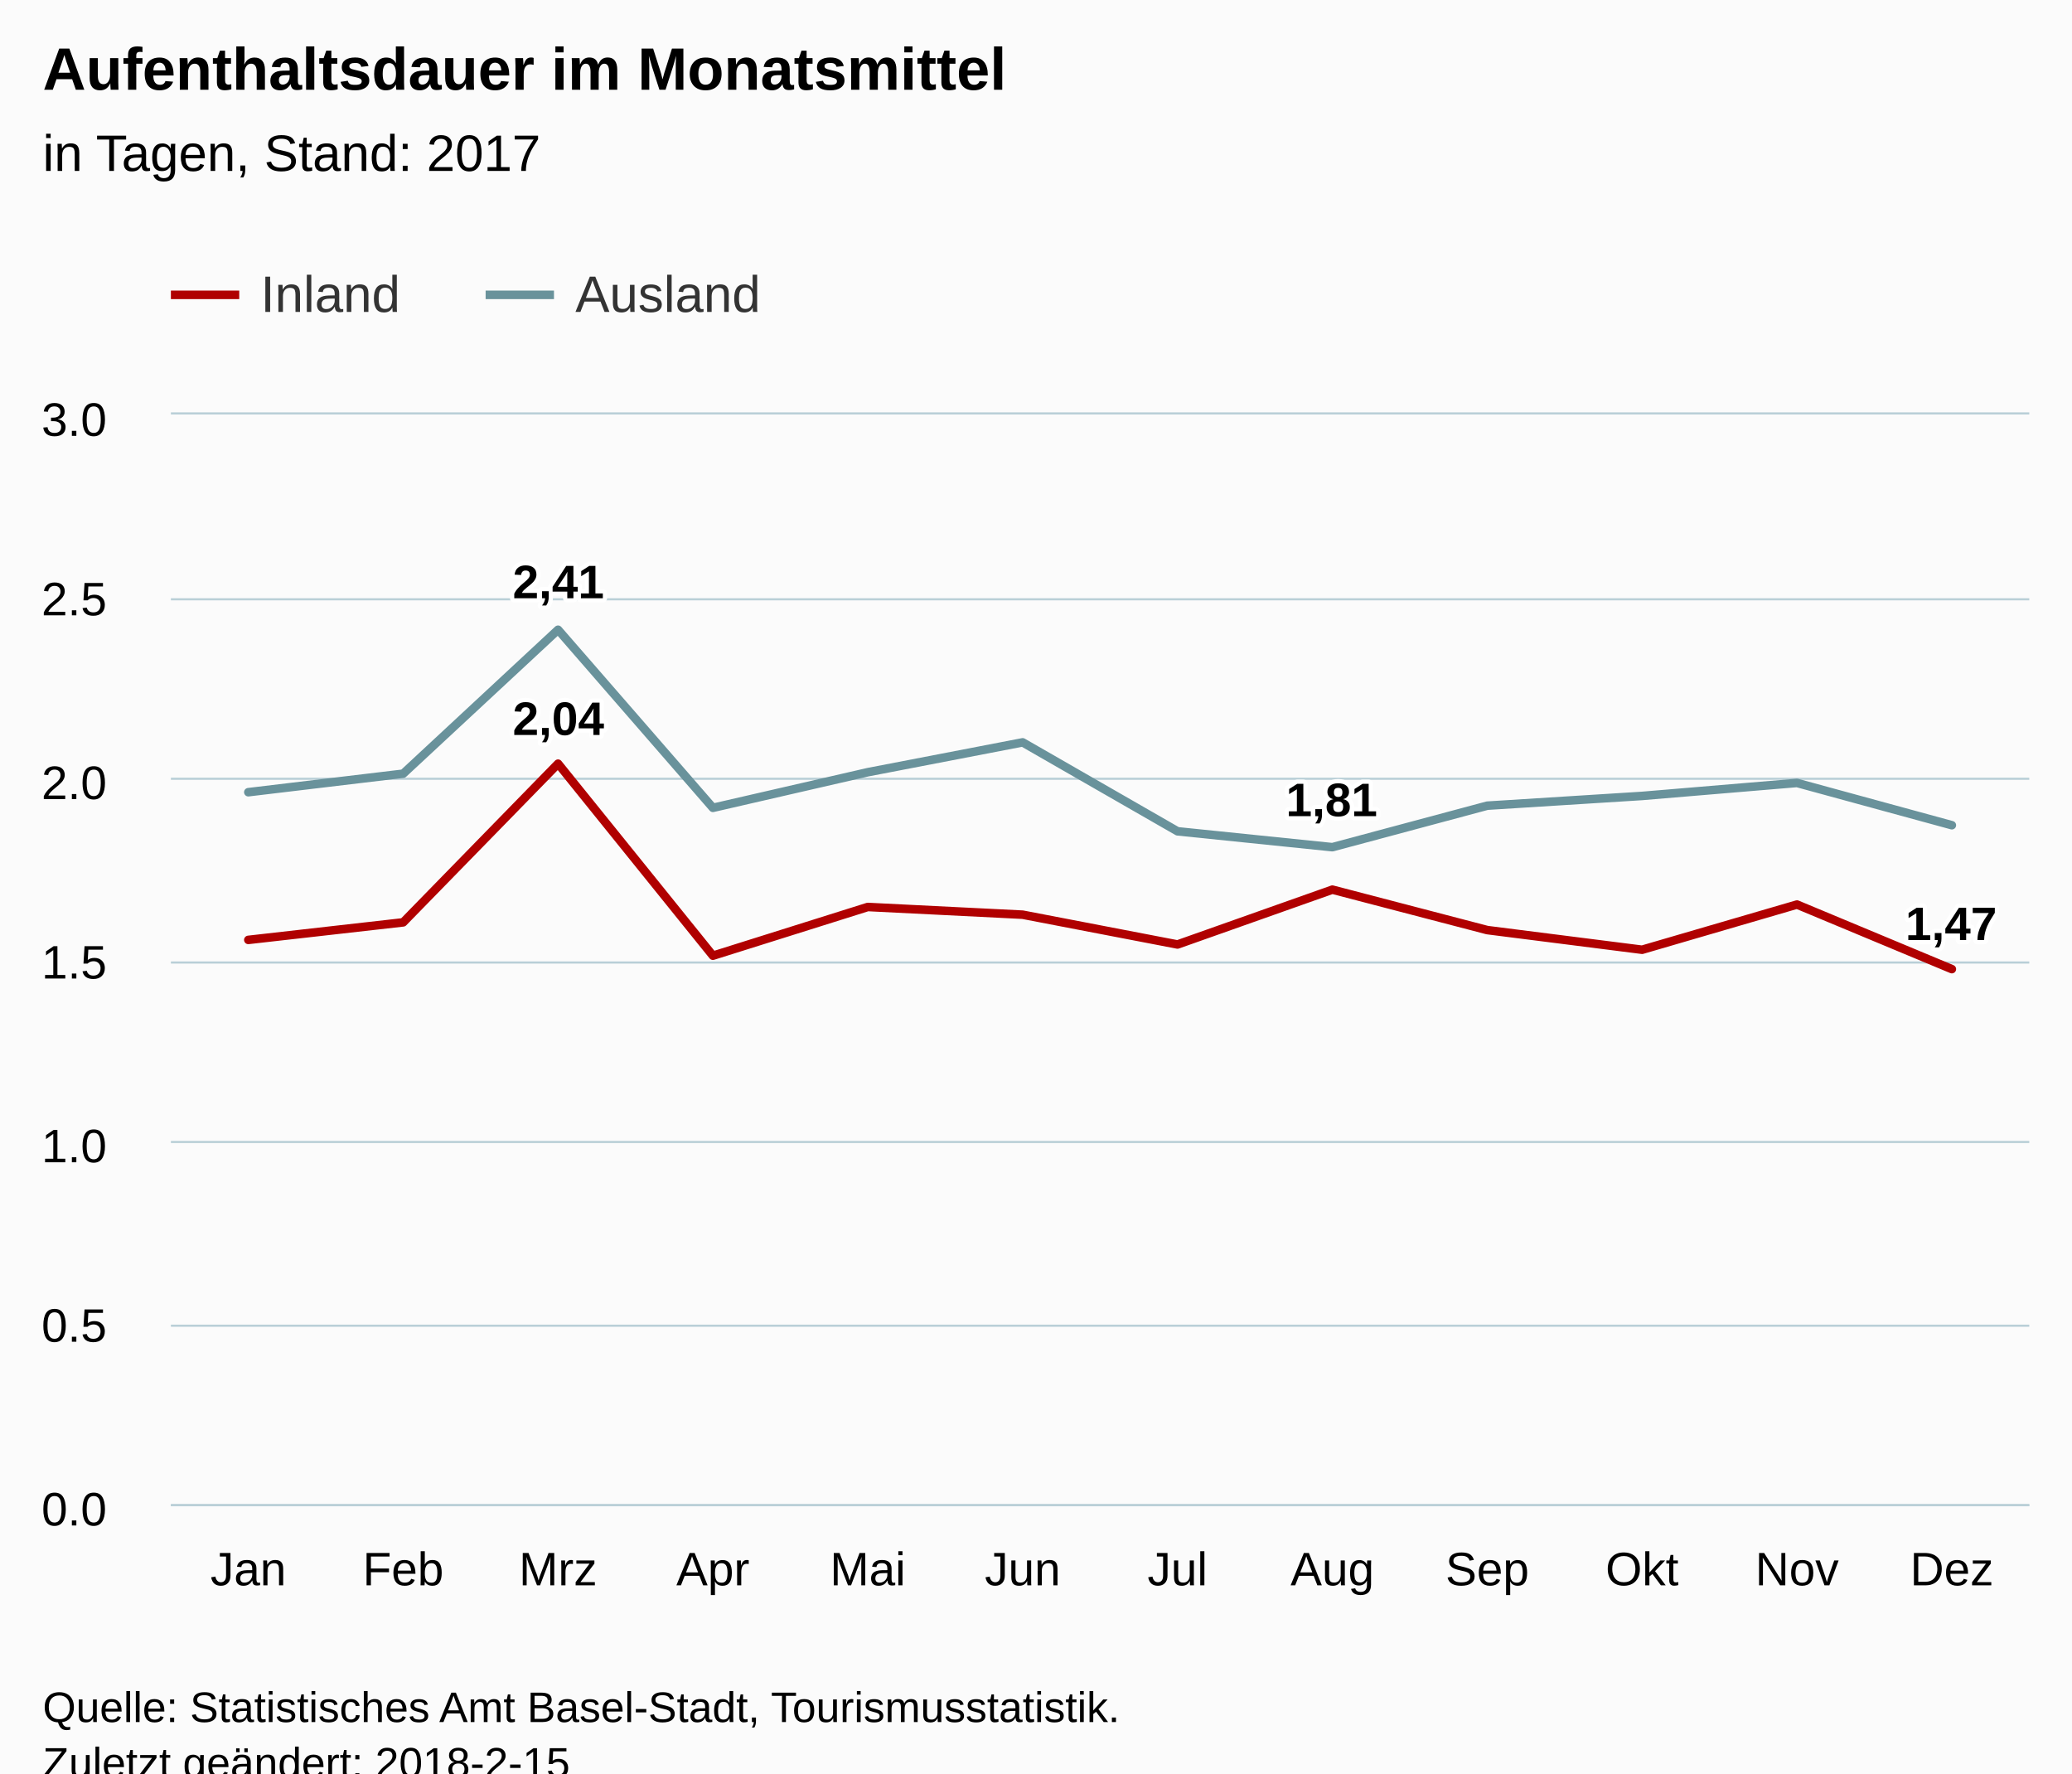
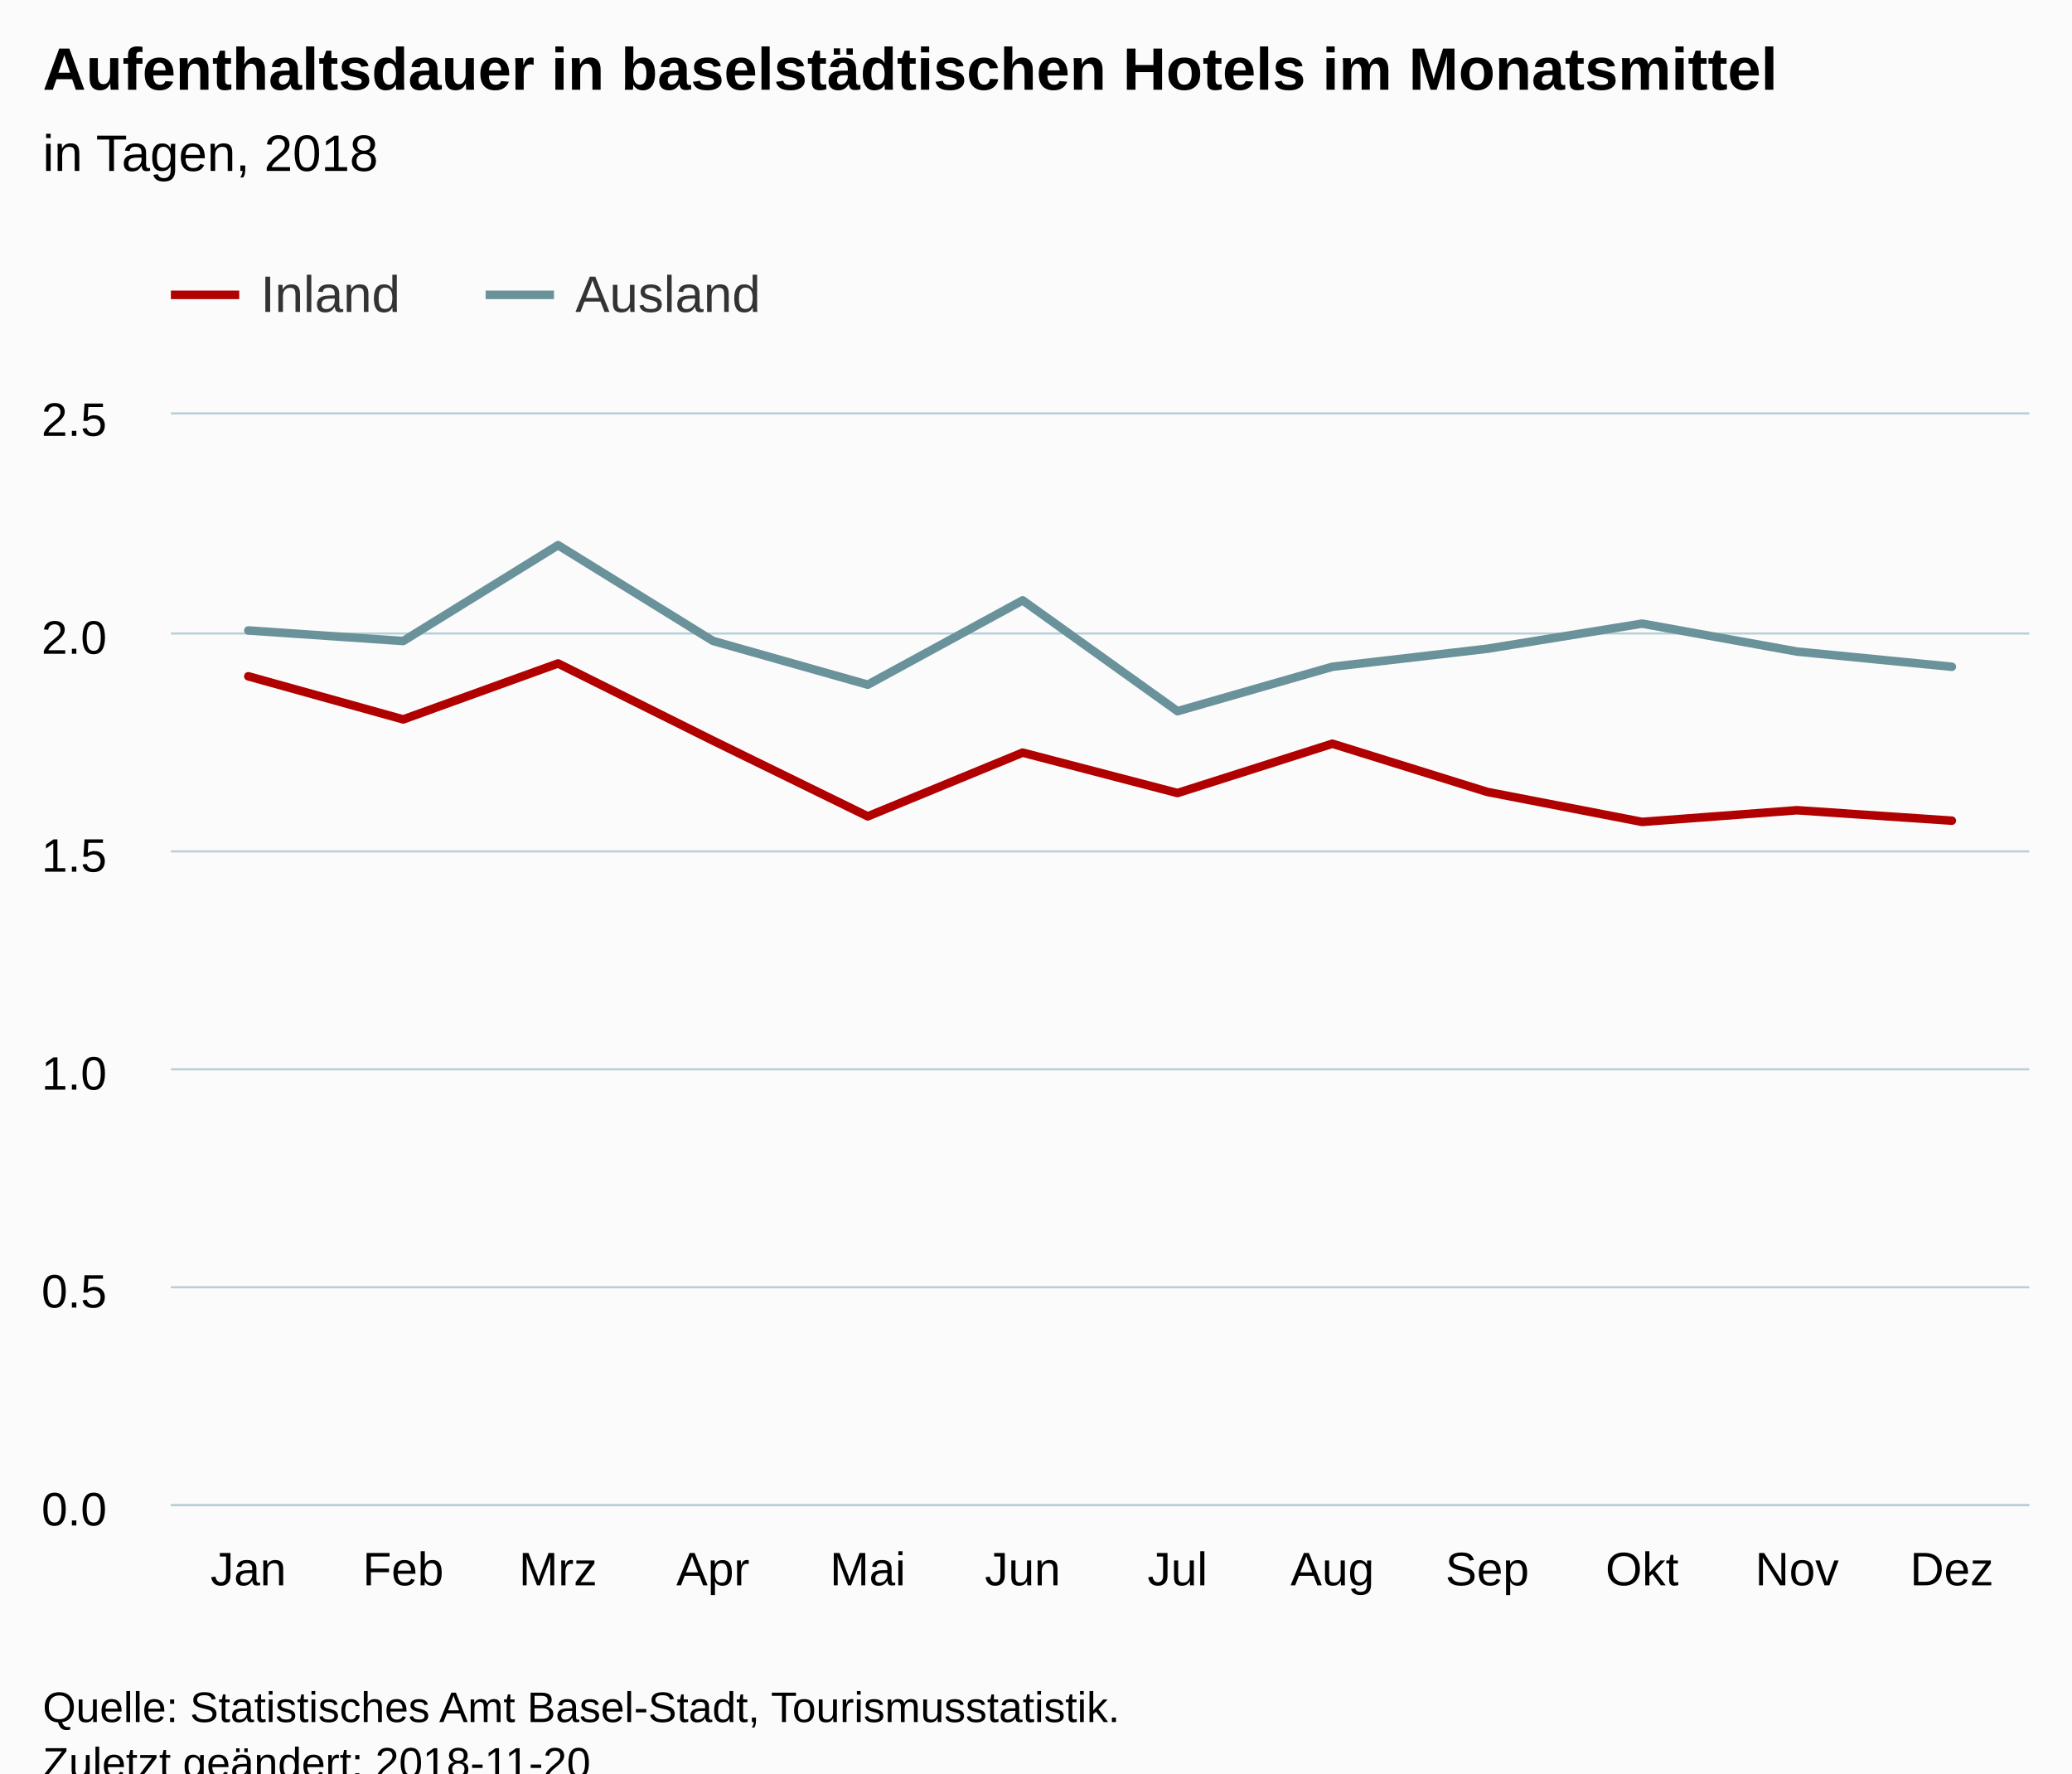
<svg xmlns="http://www.w3.org/2000/svg" version="1.1" class="highcharts-root" style="font-family:Arial;font-size:12px;" viewBox="0 0 485 415">
  <defs>
-     <clipPath id="highcharts-hjgkrby-6">
+     <clipPath id="highcharts-hpnc6b4-6">
      <rect x="0" y="0" width="435" height="255" fill="none" />
    </clipPath>
-     <clipPath id="highcharts-hjgkrby-7">
+     <clipPath id="highcharts-hpnc6b4-7">
      <rect x="0" y="0" width="435" height="255" fill="none" />
    </clipPath>
  </defs>
  <rect fill="#fbfbfb" class="highcharts-background" x="0" y="0" width="485" height="428" rx="0" ry="0" />
  <rect fill="none" class="highcharts-plot-background" x="40" y="97" width="435" height="255" />
  <g class="highcharts-pane-group" data-z-index="0" />
  <g class="highcharts-grid highcharts-xaxis-grid " data-z-index="1">
    <path fill="none" data-z-index="1" class="highcharts-grid-line" d="M 75.5 97 L 75.5 352" opacity="1" />
    <path fill="none" data-z-index="1" class="highcharts-grid-line" d="M 112.5 97 L 112.5 352" opacity="1" />
    <path fill="none" data-z-index="1" class="highcharts-grid-line" d="M 148.5 97 L 148.5 352" opacity="1" />
    <path fill="none" data-z-index="1" class="highcharts-grid-line" d="M 184.5 97 L 184.5 352" opacity="1" />
    <path fill="none" data-z-index="1" class="highcharts-grid-line" d="M 220.5 97 L 220.5 352" opacity="1" />
    <path fill="none" data-z-index="1" class="highcharts-grid-line" d="M 257.5 97 L 257.5 352" opacity="1" />
    <path fill="none" data-z-index="1" class="highcharts-grid-line" d="M 293.5 97 L 293.5 352" opacity="1" />
    <path fill="none" data-z-index="1" class="highcharts-grid-line" d="M 329.5 97 L 329.5 352" opacity="1" />
    <path fill="none" data-z-index="1" class="highcharts-grid-line" d="M 365.5 97 L 365.5 352" opacity="1" />
    <path fill="none" data-z-index="1" class="highcharts-grid-line" d="M 402.5 97 L 402.5 352" opacity="1" />
    <path fill="none" data-z-index="1" class="highcharts-grid-line" d="M 438.5 97 L 438.5 352" opacity="1" />
    <path fill="none" data-z-index="1" class="highcharts-grid-line" d="M 474.5 97 L 474.5 352" opacity="1" />
    <path fill="none" data-z-index="1" class="highcharts-grid-line" d="M 39.5 97 L 39.5 352" opacity="1" />
  </g>
  <g class="highcharts-grid highcharts-yaxis-grid " data-z-index="1">
    <path fill="none" stroke="#B9CFD7" stroke-width="0.5" data-z-index="1" class="highcharts-grid-line" d="M 40 352.25 L 475 352.25" opacity="1" />
-     <path fill="none" stroke="#B9CFD7" stroke-width="0.5" data-z-index="1" class="highcharts-grid-line" d="M 40 310.25 L 475 310.25" opacity="1" />
-     <path fill="none" stroke="#B9CFD7" stroke-width="0.5" data-z-index="1" class="highcharts-grid-line" d="M 40 267.25 L 475 267.25" opacity="1" />
-     <path fill="none" stroke="#B9CFD7" stroke-width="0.5" data-z-index="1" class="highcharts-grid-line" d="M 40 225.25 L 475 225.25" opacity="1" />
-     <path fill="none" stroke="#B9CFD7" stroke-width="0.5" data-z-index="1" class="highcharts-grid-line" d="M 40 182.25 L 475 182.25" opacity="1" />
-     <path fill="none" stroke="#B9CFD7" stroke-width="0.5" data-z-index="1" class="highcharts-grid-line" d="M 40 140.25 L 475 140.25" opacity="1" />
+     <path fill="none" stroke="#B9CFD7" stroke-width="0.5" data-z-index="1" class="highcharts-grid-line" d="M 40 301.25 L 475 301.25" opacity="1" />
+     <path fill="none" stroke="#B9CFD7" stroke-width="0.5" data-z-index="1" class="highcharts-grid-line" d="M 40 250.25 L 475 250.25" opacity="1" />
+     <path fill="none" stroke="#B9CFD7" stroke-width="0.5" data-z-index="1" class="highcharts-grid-line" d="M 40 199.25 L 475 199.25" opacity="1" />
+     <path fill="none" stroke="#B9CFD7" stroke-width="0.5" data-z-index="1" class="highcharts-grid-line" d="M 40 148.25 L 475 148.25" opacity="1" />
    <path fill="none" stroke="#B9CFD7" stroke-width="0.5" data-z-index="1" class="highcharts-grid-line" d="M 40 96.75 L 475 96.75" opacity="1" />
  </g>
  <rect fill="none" class="highcharts-plot-border" data-z-index="1" x="40" y="97" width="435" height="255" />
  <g class="highcharts-axis highcharts-xaxis " data-z-index="2">
    <path fill="none" class="highcharts-axis-line" stroke="#B9CFD7" stroke-width="0.5" data-z-index="7" d="M 40 352.25 L 475 352.25" />
  </g>
  <g class="highcharts-axis highcharts-yaxis " data-z-index="2">
    <path fill="none" class="highcharts-axis-line" data-z-index="7" d="M 40 97 L 40 352" />
  </g>
  <g class="highcharts-series-group" data-z-index="3">
-     <g data-z-index="0.1" class="highcharts-series highcharts-series-0 highcharts-line-series " transform="translate(40,97) scale(1 1)" clip-path="url(#highcharts-hjgkrby-7)">
-       <path fill="none" d="M 18.125 122.96 L 54.375 118.852 L 90.625 81.719 L 126.875 126.657 L 163.125 115.256 L 199.375 117.06 L 235.625 124.032 L 271.875 111.197 L 308.125 120.662 L 344.375 125.265 L 380.625 114.686 L 416.875 129.798" class="highcharts-graph" data-z-index="1" stroke="rgb(176, 0, 0)" stroke-width="2" stroke-linejoin="round" stroke-linecap="round" />
+     <g data-z-index="0.1" class="highcharts-series highcharts-series-0 highcharts-line-series " transform="translate(40,97) scale(1 1)" clip-path="url(#highcharts-hpnc6b4-7)">
+       <path fill="none" d="M 18.125 61.27 L 54.375 71.358 L 90.625 58.266 L 126.875 76.319 L 163.125 94.047 L 199.375 79.135 L 235.625 88.586 L 271.875 77.048 L 308.125 88.328 L 344.375 95.346 L 380.625 92.617 L 416.875 95.058" class="highcharts-graph" data-z-index="1" stroke="rgb(176, 0, 0)" stroke-width="2" stroke-linejoin="round" stroke-linecap="round" />
    </g>
    <g data-z-index="0.1" class="highcharts-markers highcharts-series-0 highcharts-line-series " transform="translate(40,97) scale(1 1)" clip-path="none" />
-     <g data-z-index="0.1" class="highcharts-series highcharts-series-1 highcharts-line-series " transform="translate(40,97) scale(1 1)" clip-path="url(#highcharts-hjgkrby-7)">
-       <path fill="none" d="M 18.125 88.395 L 54.375 84.061 L 90.625 50.376 L 126.875 92.053 L 163.125 83.717 L 199.375 76.729 L 235.625 97.545 L 271.875 101.263 L 308.125 91.549 L 344.375 89.268 L 380.625 86.226 L 416.875 96.121" class="highcharts-graph" data-z-index="1" stroke="rgb(105, 146, 155)" stroke-width="2" stroke-linejoin="round" stroke-linecap="round" />
+     <g data-z-index="0.1" class="highcharts-series highcharts-series-1 highcharts-line-series " transform="translate(40,97) scale(1 1)" clip-path="url(#highcharts-hpnc6b4-7)">
+       <path fill="none" d="M 18.125 50.544 L 54.375 53.013 L 90.625 30.586 L 126.875 52.987 L 163.125 63.233 L 199.375 43.497 L 235.625 69.433 L 271.875 59.039 L 308.125 54.825 L 344.375 48.942 L 380.625 55.483 L 416.875 59.039" class="highcharts-graph" data-z-index="1" stroke="rgb(105, 146, 155)" stroke-width="2" stroke-linejoin="round" stroke-linecap="round" />
    </g>
    <g data-z-index="0.1" class="highcharts-markers highcharts-series-1 highcharts-line-series " transform="translate(40,97) scale(1 1)" clip-path="none" />
  </g>
  <text x="10" text-anchor="start" class="highcharts-title" data-z-index="4" style="color:#000000;font-size:14px;font-weight:bold;fill:#000000;" y="21">
-     <tspan>Aufenthaltsdauer im Monatsmittel</tspan>
+     <tspan>Aufenthaltsdauer in baselstädtischen Hotels im Monatsmittel</tspan>
  </text>
  <text x="10" text-anchor="start" class="highcharts-subtitle" data-z-index="4" style="color:#000000;font-size:12px;font-weight:normal;font-family:Arial;fill:#000000;" y="40">
-     <tspan>in Tagen, Stand: 2017</tspan>
+     <tspan>in Tagen, 2018</tspan>
  </text>
-   <g data-z-index="6" class="highcharts-data-labels highcharts-series-0 highcharts-line-series " visibility="visible" transform="translate(40,97) scale(1 1)">
-     <g class="highcharts-label highcharts-data-label highcharts-data-label-color-undefined " data-z-index="1" transform="translate(75,59)">
-       <text x="5" data-z-index="1" style="font-size:11px;font-weight:bold;color:#000000;fill:#000000;" y="16">
-         <tspan x="5" y="16" class="highcharts-text-outline" fill="#FFFFFF" stroke="#FFFFFF" stroke-width="2px" stroke-linejoin="round" style="">2,04</tspan>
-         <tspan x="5" y="16">2,04</tspan>
-       </text>
-     </g>
-     <g class="highcharts-label highcharts-data-label highcharts-data-label-color-undefined " data-z-index="1" transform="translate(401,107)">
-       <text x="5" data-z-index="1" style="font-size:11px;font-weight:bold;color:#000000;fill:#000000;" y="16">
-         <tspan x="5" y="16" class="highcharts-text-outline" fill="#FFFFFF" stroke="#FFFFFF" stroke-width="2px" stroke-linejoin="round">1,47</tspan>
-         <tspan x="5" y="16">1,47</tspan>
-       </text>
-     </g>
-   </g>
-   <g data-z-index="6" class="highcharts-data-labels highcharts-series-1 highcharts-line-series " visibility="visible" transform="translate(40,97) scale(1 1)">
-     <g class="highcharts-label highcharts-data-label highcharts-data-label-color-undefined " data-z-index="1" transform="translate(75,27)">
-       <text x="5" data-z-index="1" style="font-size:11px;font-weight:bold;color:#000000;fill:#000000;" y="16">
-         <tspan x="5" y="16" class="highcharts-text-outline" fill="#FFFFFF" stroke="#FFFFFF" stroke-width="2px" stroke-linejoin="round">2,41</tspan>
-         <tspan x="5" y="16">2,41</tspan>
-       </text>
-     </g>
-     <g class="highcharts-label highcharts-data-label highcharts-data-label-color-undefined " data-z-index="1" transform="translate(256,78)">
-       <text x="5" data-z-index="1" style="font-size:11px;font-weight:bold;color:#000000;fill:#000000;" y="16">
-         <tspan x="5" y="16" class="highcharts-text-outline" fill="#FFFFFF" stroke="#FFFFFF" stroke-width="2px" stroke-linejoin="round">1,81</tspan>
-         <tspan x="5" y="16">1,81</tspan>
-       </text>
-     </g>
-   </g>
  <g class="highcharts-legend" data-z-index="7" transform="translate(32,55)">
    <rect fill="none" class="highcharts-legend-box" rx="0" ry="0" x="0" y="0" width="154" height="30" visibility="visible" />
    <g data-z-index="1">
      <g>
        <g class="highcharts-legend-item highcharts-line-series highcharts-color-undefined highcharts-series-0" data-z-index="1" transform="translate(8,3)">
          <path fill="none" d="M 0 11 L 16 11" class="highcharts-graph" stroke="rgb(176, 0, 0)" stroke-width="2" />
          <text x="21" style="color:#333333;font-size:12px;font-weight:normal;cursor:pointer;fill:#333333;" text-anchor="start" data-z-index="2" y="15">
            <tspan>Inland</tspan>
          </text>
        </g>
        <g class="highcharts-legend-item highcharts-line-series highcharts-color-undefined highcharts-series-1" data-z-index="1" transform="translate(81.67188,3)">
          <path fill="none" d="M 0 11 L 16 11" class="highcharts-graph" stroke="rgb(105, 146, 155)" stroke-width="2" />
          <text x="21" y="15" style="color:#333333;font-size:12px;font-weight:normal;cursor:pointer;fill:#333333;" text-anchor="start" data-z-index="2">
            <tspan>Ausland</tspan>
          </text>
        </g>
      </g>
    </g>
  </g>
  <g class="highcharts-axis-labels highcharts-xaxis-labels " data-z-index="7">
    <text x="58.125" style="color:#000000;cursor:default;font-size:11px;fill:#000000;" text-anchor="middle" transform="translate(0,0)" y="371" opacity="1">Jan</text>
    <text x="94.375" style="color:#000000;cursor:default;font-size:11px;fill:#000000;" text-anchor="middle" transform="translate(0,0)" y="371" opacity="1">Feb</text>
    <text x="130.625" style="color:#000000;cursor:default;font-size:11px;fill:#000000;" text-anchor="middle" transform="translate(0,0)" y="371" opacity="1">Mrz</text>
    <text x="166.875" style="color:#000000;cursor:default;font-size:11px;fill:#000000;" text-anchor="middle" transform="translate(0,0)" y="371" opacity="1">Apr</text>
    <text x="203.125" style="color:#000000;cursor:default;font-size:11px;fill:#000000;" text-anchor="middle" transform="translate(0,0)" y="371" opacity="1">Mai</text>
    <text x="239.375" style="color:#000000;cursor:default;font-size:11px;fill:#000000;" text-anchor="middle" transform="translate(0,0)" y="371" opacity="1">Jun</text>
    <text x="275.625" style="color:#000000;cursor:default;font-size:11px;fill:#000000;" text-anchor="middle" transform="translate(0,0)" y="371" opacity="1">Jul</text>
    <text x="311.875" style="color:#000000;cursor:default;font-size:11px;fill:#000000;" text-anchor="middle" transform="translate(0,0)" y="371" opacity="1">Aug</text>
    <text x="348.125" style="color:#000000;cursor:default;font-size:11px;fill:#000000;" text-anchor="middle" transform="translate(0,0)" y="371" opacity="1">Sep</text>
    <text x="384.375" style="color:#000000;cursor:default;font-size:11px;fill:#000000;" text-anchor="middle" transform="translate(0,0)" y="371" opacity="1">Okt</text>
    <text x="420.625" style="color:#000000;cursor:default;font-size:11px;fill:#000000;" text-anchor="middle" transform="translate(0,0)" y="371" opacity="1">Nov</text>
    <text x="456.875" style="color:#000000;cursor:default;font-size:11px;fill:#000000;" text-anchor="middle" transform="translate(0,0)" y="371" opacity="1">Dez</text>
  </g>
  <g class="highcharts-axis-labels highcharts-yaxis-labels " data-z-index="7">
    <text x="25" style="color:#000000;cursor:default;font-size:11px;fill:#000000;" text-anchor="end" transform="translate(0,0)" y="357" opacity="1">0.0</text>
-     <text x="25" style="color:#000000;cursor:default;font-size:11px;fill:#000000;" text-anchor="end" transform="translate(0,0)" y="314" opacity="1">0.5</text>
-     <text x="25" style="color:#000000;cursor:default;font-size:11px;fill:#000000;" text-anchor="end" transform="translate(0,0)" y="272" opacity="1">1.0</text>
-     <text x="25" style="color:#000000;cursor:default;font-size:11px;fill:#000000;" text-anchor="end" transform="translate(0,0)" y="229" opacity="1">1.5</text>
-     <text x="25" style="color:#000000;cursor:default;font-size:11px;fill:#000000;" text-anchor="end" transform="translate(0,0)" y="187" opacity="1">2.0</text>
-     <text x="25" style="color:#000000;cursor:default;font-size:11px;fill:#000000;" text-anchor="end" transform="translate(0,0)" y="144" opacity="1">2.5</text>
-     <text x="25" style="color:#000000;cursor:default;font-size:11px;fill:#000000;" text-anchor="end" transform="translate(0,0)" y="102" opacity="1">3.0</text>
+     <text x="25" style="color:#000000;cursor:default;font-size:11px;fill:#000000;" text-anchor="end" transform="translate(0,0)" y="306" opacity="1">0.5</text>
+     <text x="25" style="color:#000000;cursor:default;font-size:11px;fill:#000000;" text-anchor="end" transform="translate(0,0)" y="255" opacity="1">1.0</text>
+     <text x="25" style="color:#000000;cursor:default;font-size:11px;fill:#000000;" text-anchor="end" transform="translate(0,0)" y="204" opacity="1">1.5</text>
+     <text x="25" style="color:#000000;cursor:default;font-size:11px;fill:#000000;" text-anchor="end" transform="translate(0,0)" y="153" opacity="1">2.0</text>
+     <text x="25" style="color:#000000;cursor:default;font-size:11px;fill:#000000;" text-anchor="end" transform="translate(0,0)" y="102" opacity="1">2.5</text>
  </g>
  <text x="10" class="highcharts-credits" text-anchor="start" data-z-index="8" style="cursor:default;color:#000000;font-size:10px;fill:#000000;" y="403">
    <tspan>Quelle: Statistisches Amt Basel-Stadt, Tourismusstatistik.</tspan>
-     <tspan x="10" dy="13">Zuletzt geändert: 2018-2-15</tspan>
+     <tspan x="10" dy="13">Zuletzt geändert: 2018-11-20</tspan>
  </text>
</svg>
